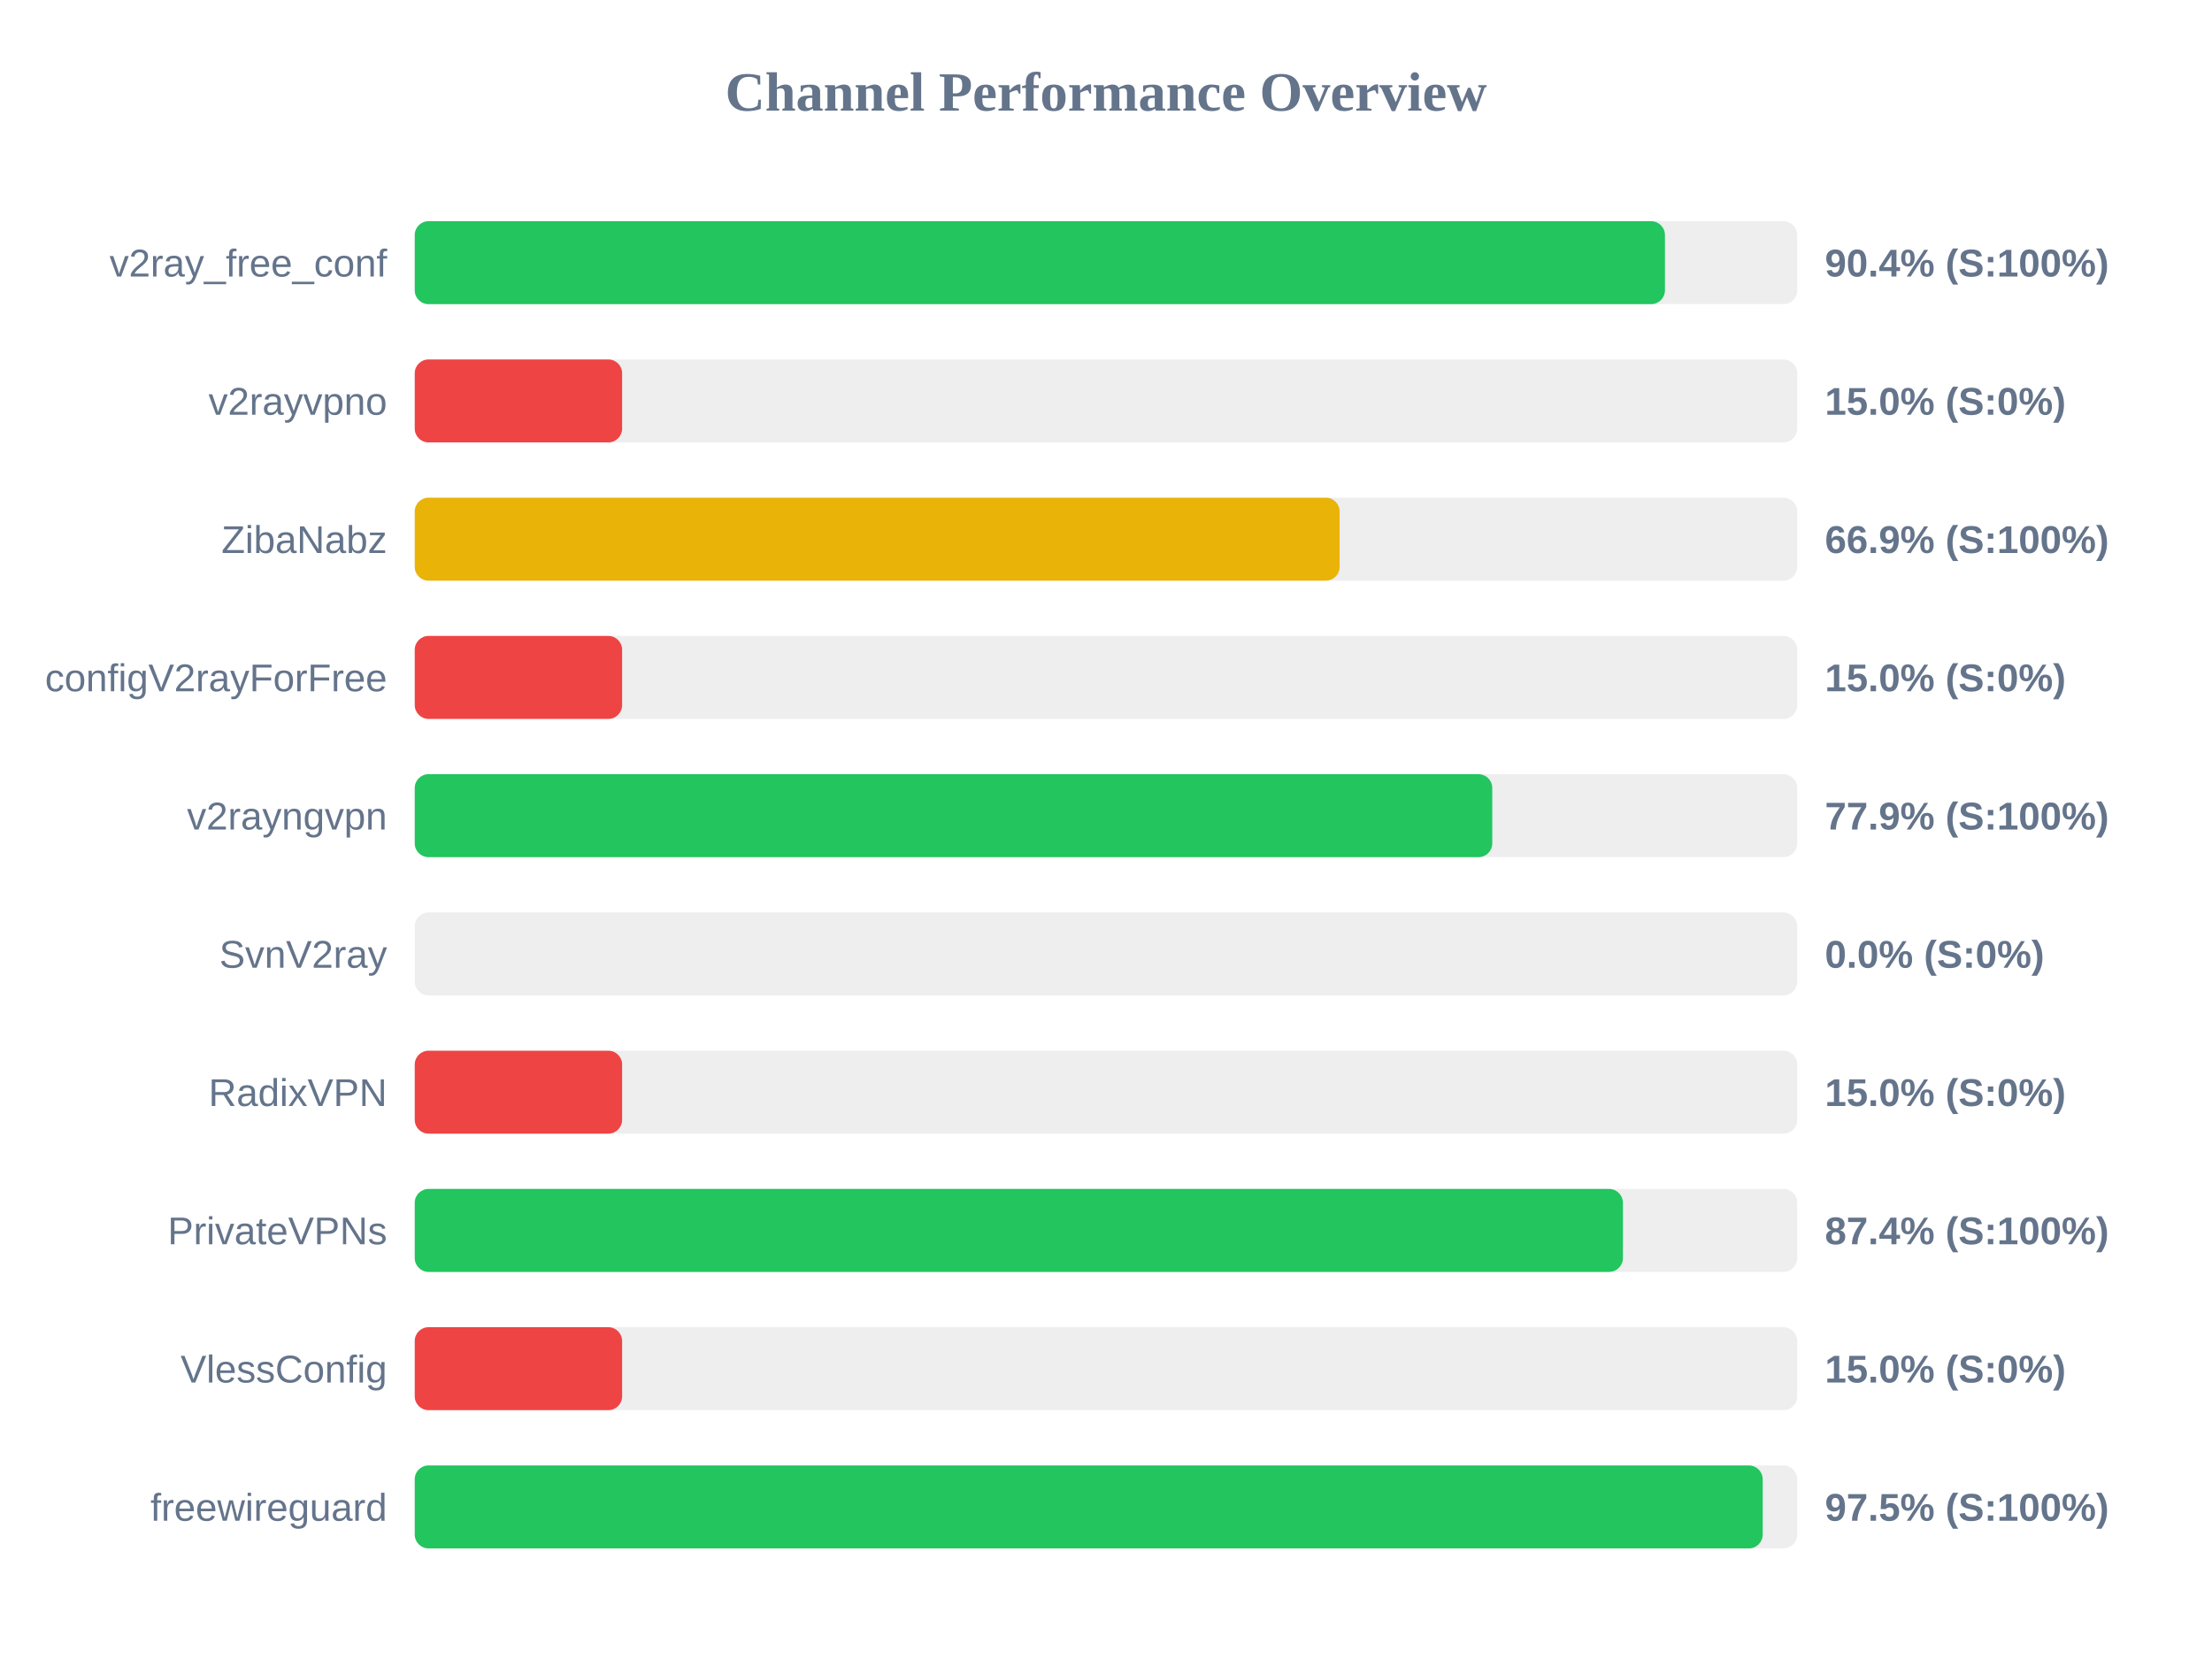
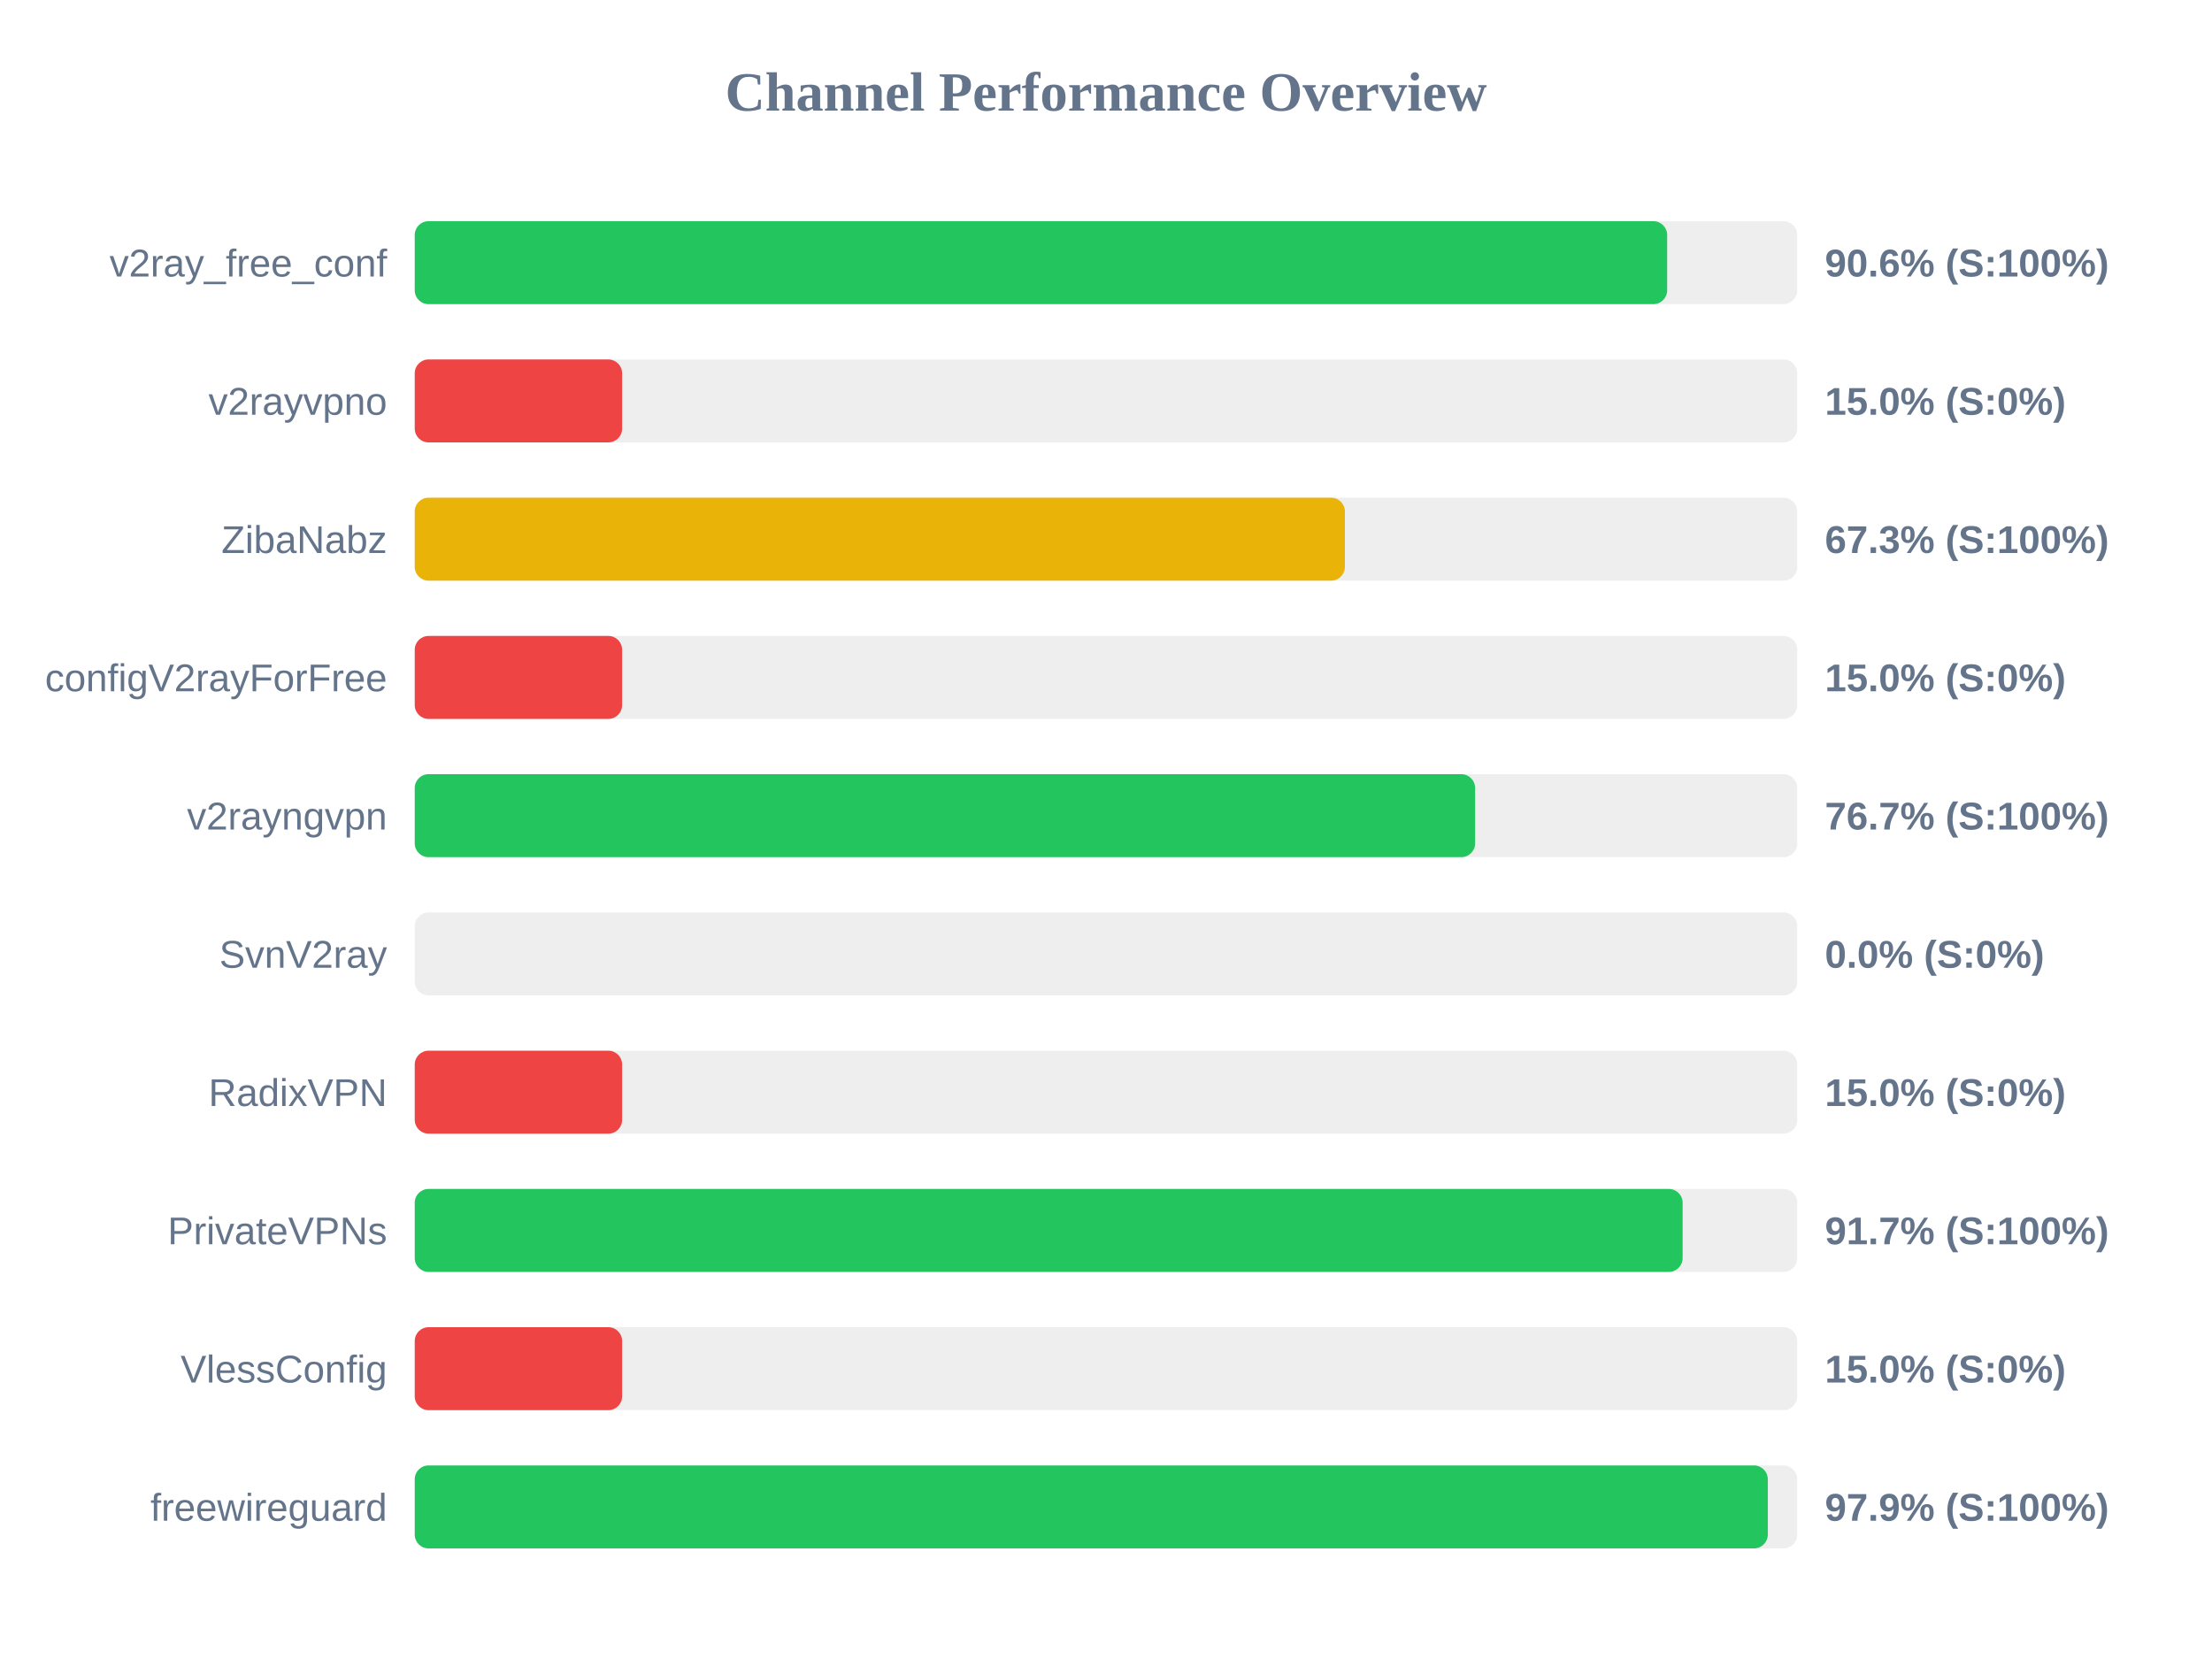
<svg xmlns="http://www.w3.org/2000/svg" width="800" height="600" version="1.1">
  <style>
        .row { font: 14px Arial; fill: #64748b; }
        .score { font: bold 14px Arial; fill: #64748b; }
    </style>
  <text x="400" y="40" text-anchor="middle" font-size="20px" font-weight="bold" fill="#64748b">Channel Performance Overview</text>
  <rect x="150" y="80" width="500" height="30" fill="#eee" rx="5" />
-   <rect x="150" y="80" width="452.15" height="30" fill="#22c55e" rx="5" />
+   <rect x="150" y="80" width="452.95" height="30" fill="#22c55e" rx="5" />
  <text x="140" y="100" text-anchor="end" class="row">v2ray_free_conf</text>
-   <text x="660" y="100" text-anchor="start" class="score">90.4% (S:100%)</text>
+   <text x="660" y="100" text-anchor="start" class="score">90.6% (S:100%)</text>
  <rect x="150" y="130" width="500" height="30" fill="#eee" rx="5" />
  <rect x="150" y="130" width="75.0" height="30" fill="#ef4444" rx="5" />
  <text x="140" y="150" text-anchor="end" class="row">v2rayvpno</text>
  <text x="660" y="150" text-anchor="start" class="score">15.0% (S:0%)</text>
  <rect x="150" y="180" width="500" height="30" fill="#eee" rx="5" />
-   <rect x="150" y="180" width="334.5" height="30" fill="#eab308" rx="5" />
+   <rect x="150" y="180" width="336.4" height="30" fill="#eab308" rx="5" />
  <text x="140" y="200" text-anchor="end" class="row">ZibaNabz</text>
-   <text x="660" y="200" text-anchor="start" class="score">66.9% (S:100%)</text>
+   <text x="660" y="200" text-anchor="start" class="score">67.3% (S:100%)</text>
  <rect x="150" y="230" width="500" height="30" fill="#eee" rx="5" />
  <rect x="150" y="230" width="75.0" height="30" fill="#ef4444" rx="5" />
  <text x="140" y="250" text-anchor="end" class="row">configV2rayForFree</text>
  <text x="660" y="250" text-anchor="start" class="score">15.0% (S:0%)</text>
  <rect x="150" y="280" width="500" height="30" fill="#eee" rx="5" />
-   <rect x="150" y="280" width="389.7" height="30" fill="#22c55e" rx="5" />
+   <rect x="150" y="280" width="383.5" height="30" fill="#22c55e" rx="5" />
  <text x="140" y="300" text-anchor="end" class="row">v2rayngvpn</text>
-   <text x="660" y="300" text-anchor="start" class="score">77.9% (S:100%)</text>
+   <text x="660" y="300" text-anchor="start" class="score">76.7% (S:100%)</text>
  <rect x="150" y="330" width="500" height="30" fill="#eee" rx="5" />
  <rect x="150" y="330" width="0.0" height="30" fill="#ef4444" rx="5" />
  <text x="140" y="350" text-anchor="end" class="row">SvnV2ray</text>
  <text x="660" y="350" text-anchor="start" class="score">0.0% (S:0%)</text>
  <rect x="150" y="380" width="500" height="30" fill="#eee" rx="5" />
  <rect x="150" y="380" width="75.0" height="30" fill="#ef4444" rx="5" />
  <text x="140" y="400" text-anchor="end" class="row">RadixVPN</text>
  <text x="660" y="400" text-anchor="start" class="score">15.0% (S:0%)</text>
  <rect x="150" y="430" width="500" height="30" fill="#eee" rx="5" />
-   <rect x="150" y="430" width="436.95" height="30" fill="#22c55e" rx="5" />
+   <rect x="150" y="430" width="458.55" height="30" fill="#22c55e" rx="5" />
  <text x="140" y="450" text-anchor="end" class="row">PrivateVPNs</text>
-   <text x="660" y="450" text-anchor="start" class="score">87.4% (S:100%)</text>
+   <text x="660" y="450" text-anchor="start" class="score">91.7% (S:100%)</text>
  <rect x="150" y="480" width="500" height="30" fill="#eee" rx="5" />
  <rect x="150" y="480" width="75.0" height="30" fill="#ef4444" rx="5" />
  <text x="140" y="500" text-anchor="end" class="row">VlessConfig</text>
  <text x="660" y="500" text-anchor="start" class="score">15.0% (S:0%)</text>
  <rect x="150" y="530" width="500" height="30" fill="#eee" rx="5" />
-   <rect x="150" y="530" width="487.5" height="30" fill="#22c55e" rx="5" />
+   <rect x="150" y="530" width="489.35" height="30" fill="#22c55e" rx="5" />
  <text x="140" y="550" text-anchor="end" class="row">freewireguard</text>
-   <text x="660" y="550" text-anchor="start" class="score">97.5% (S:100%)</text>
+   <text x="660" y="550" text-anchor="start" class="score">97.9% (S:100%)</text>
</svg>
